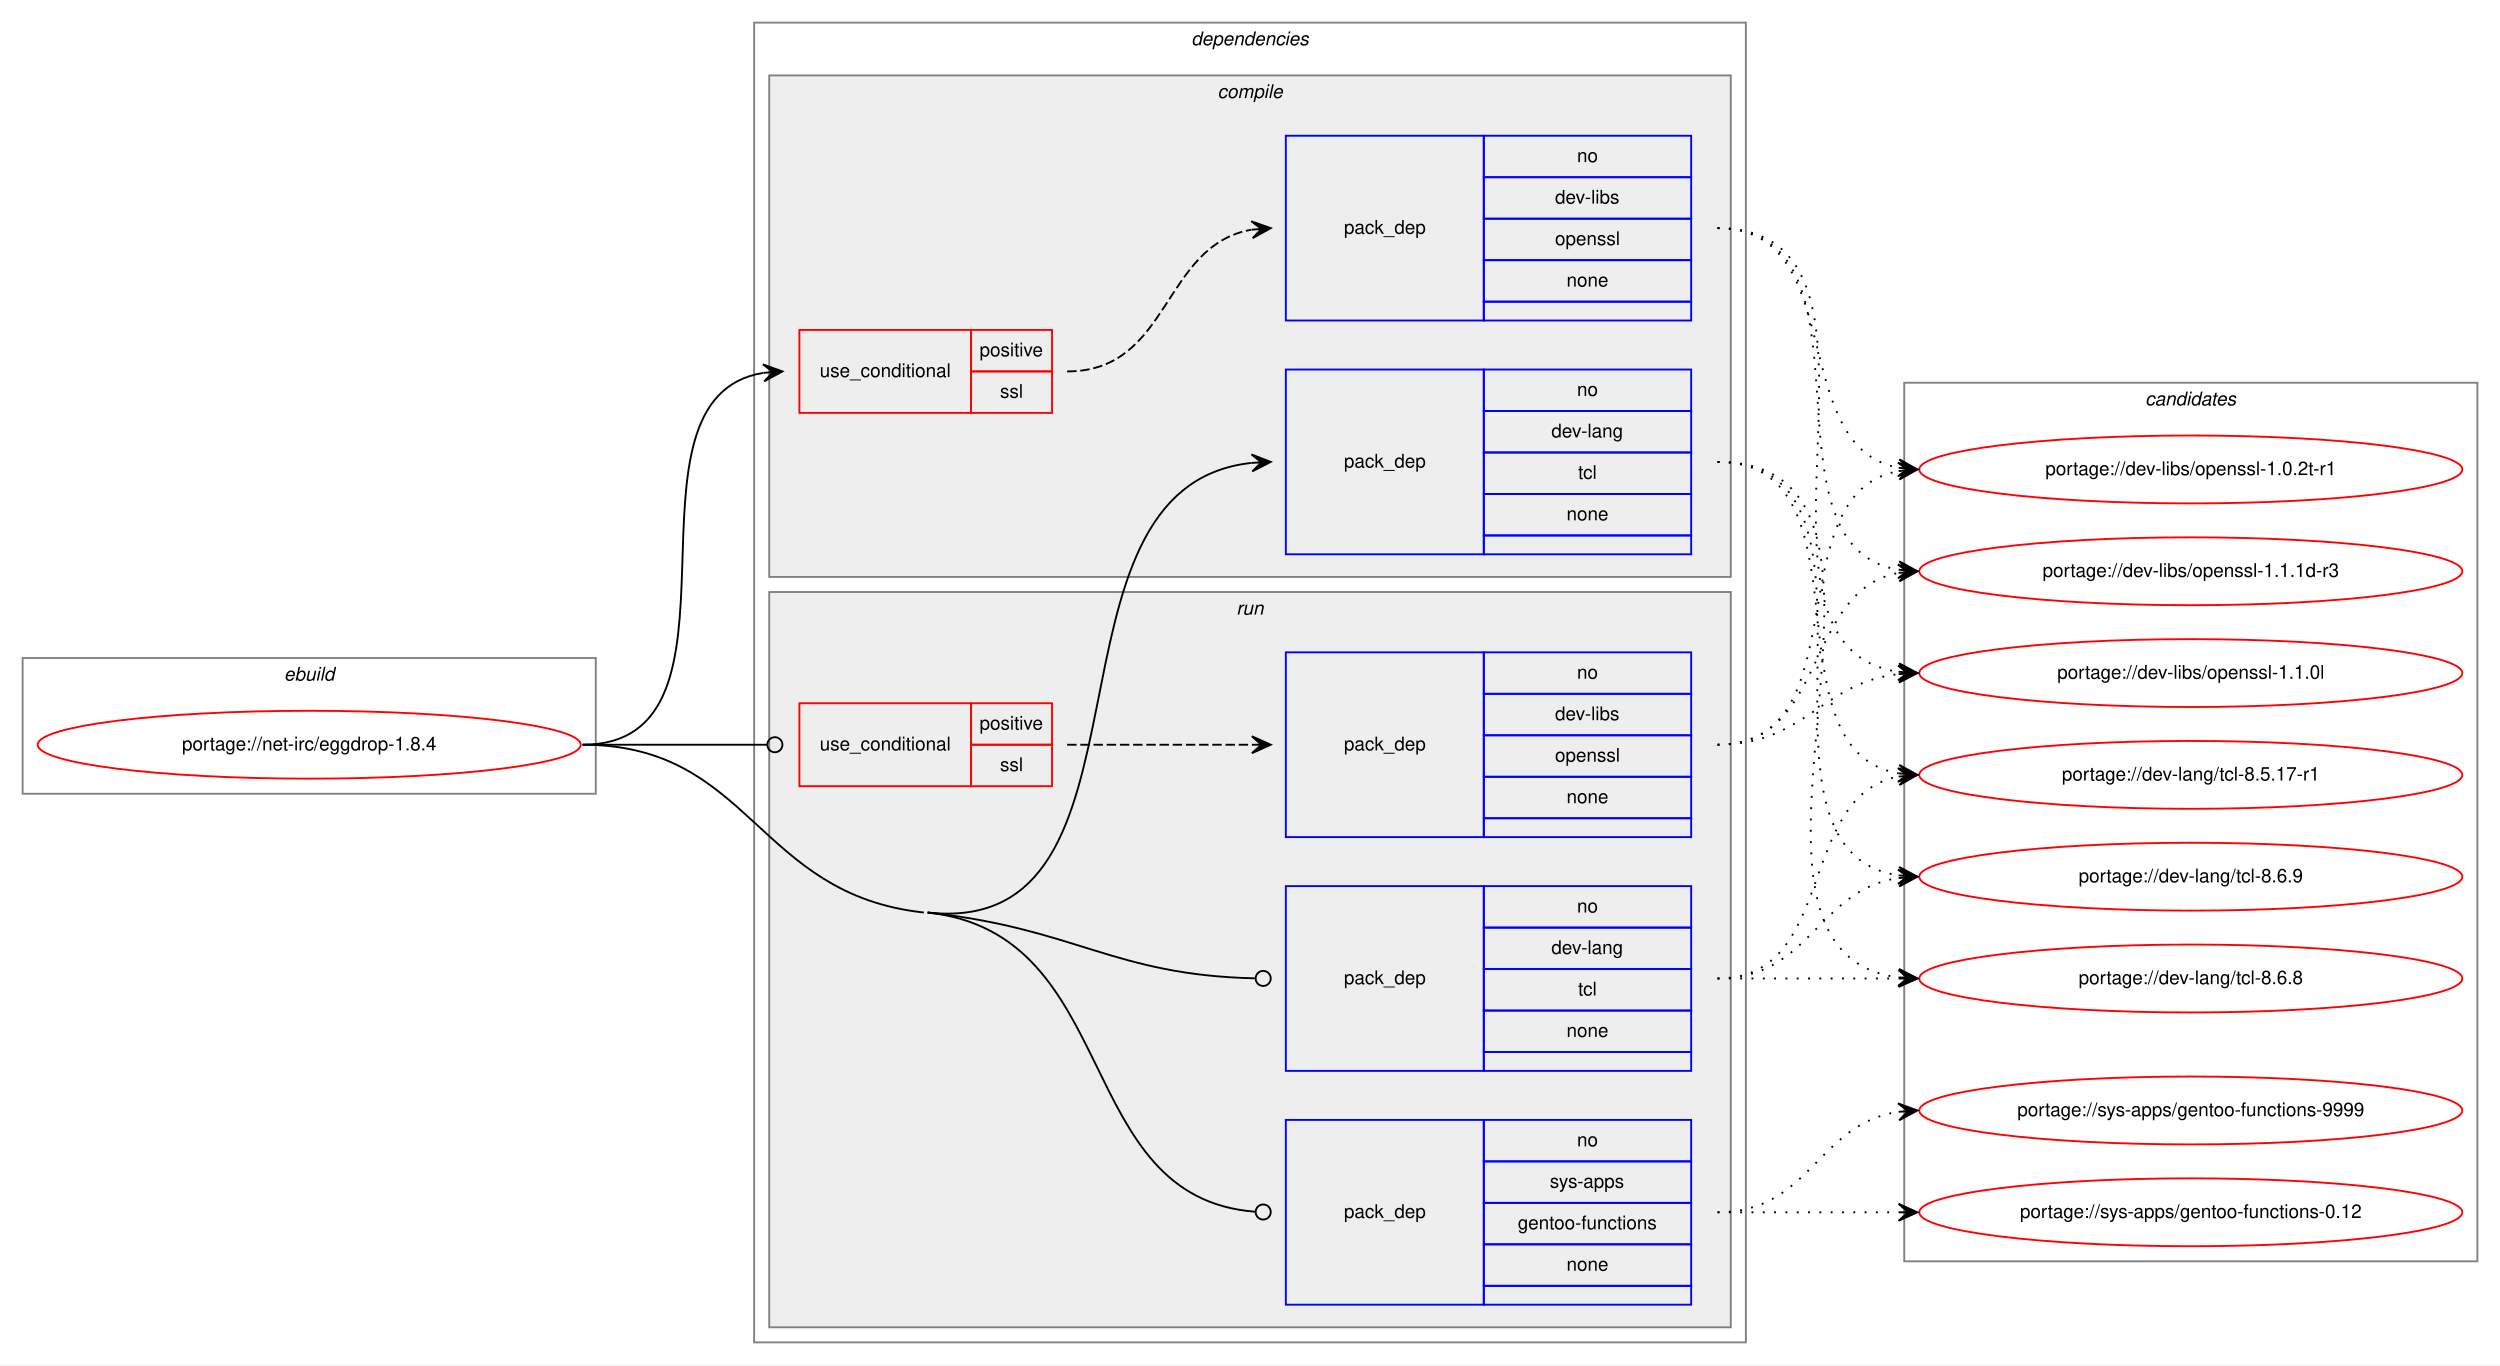
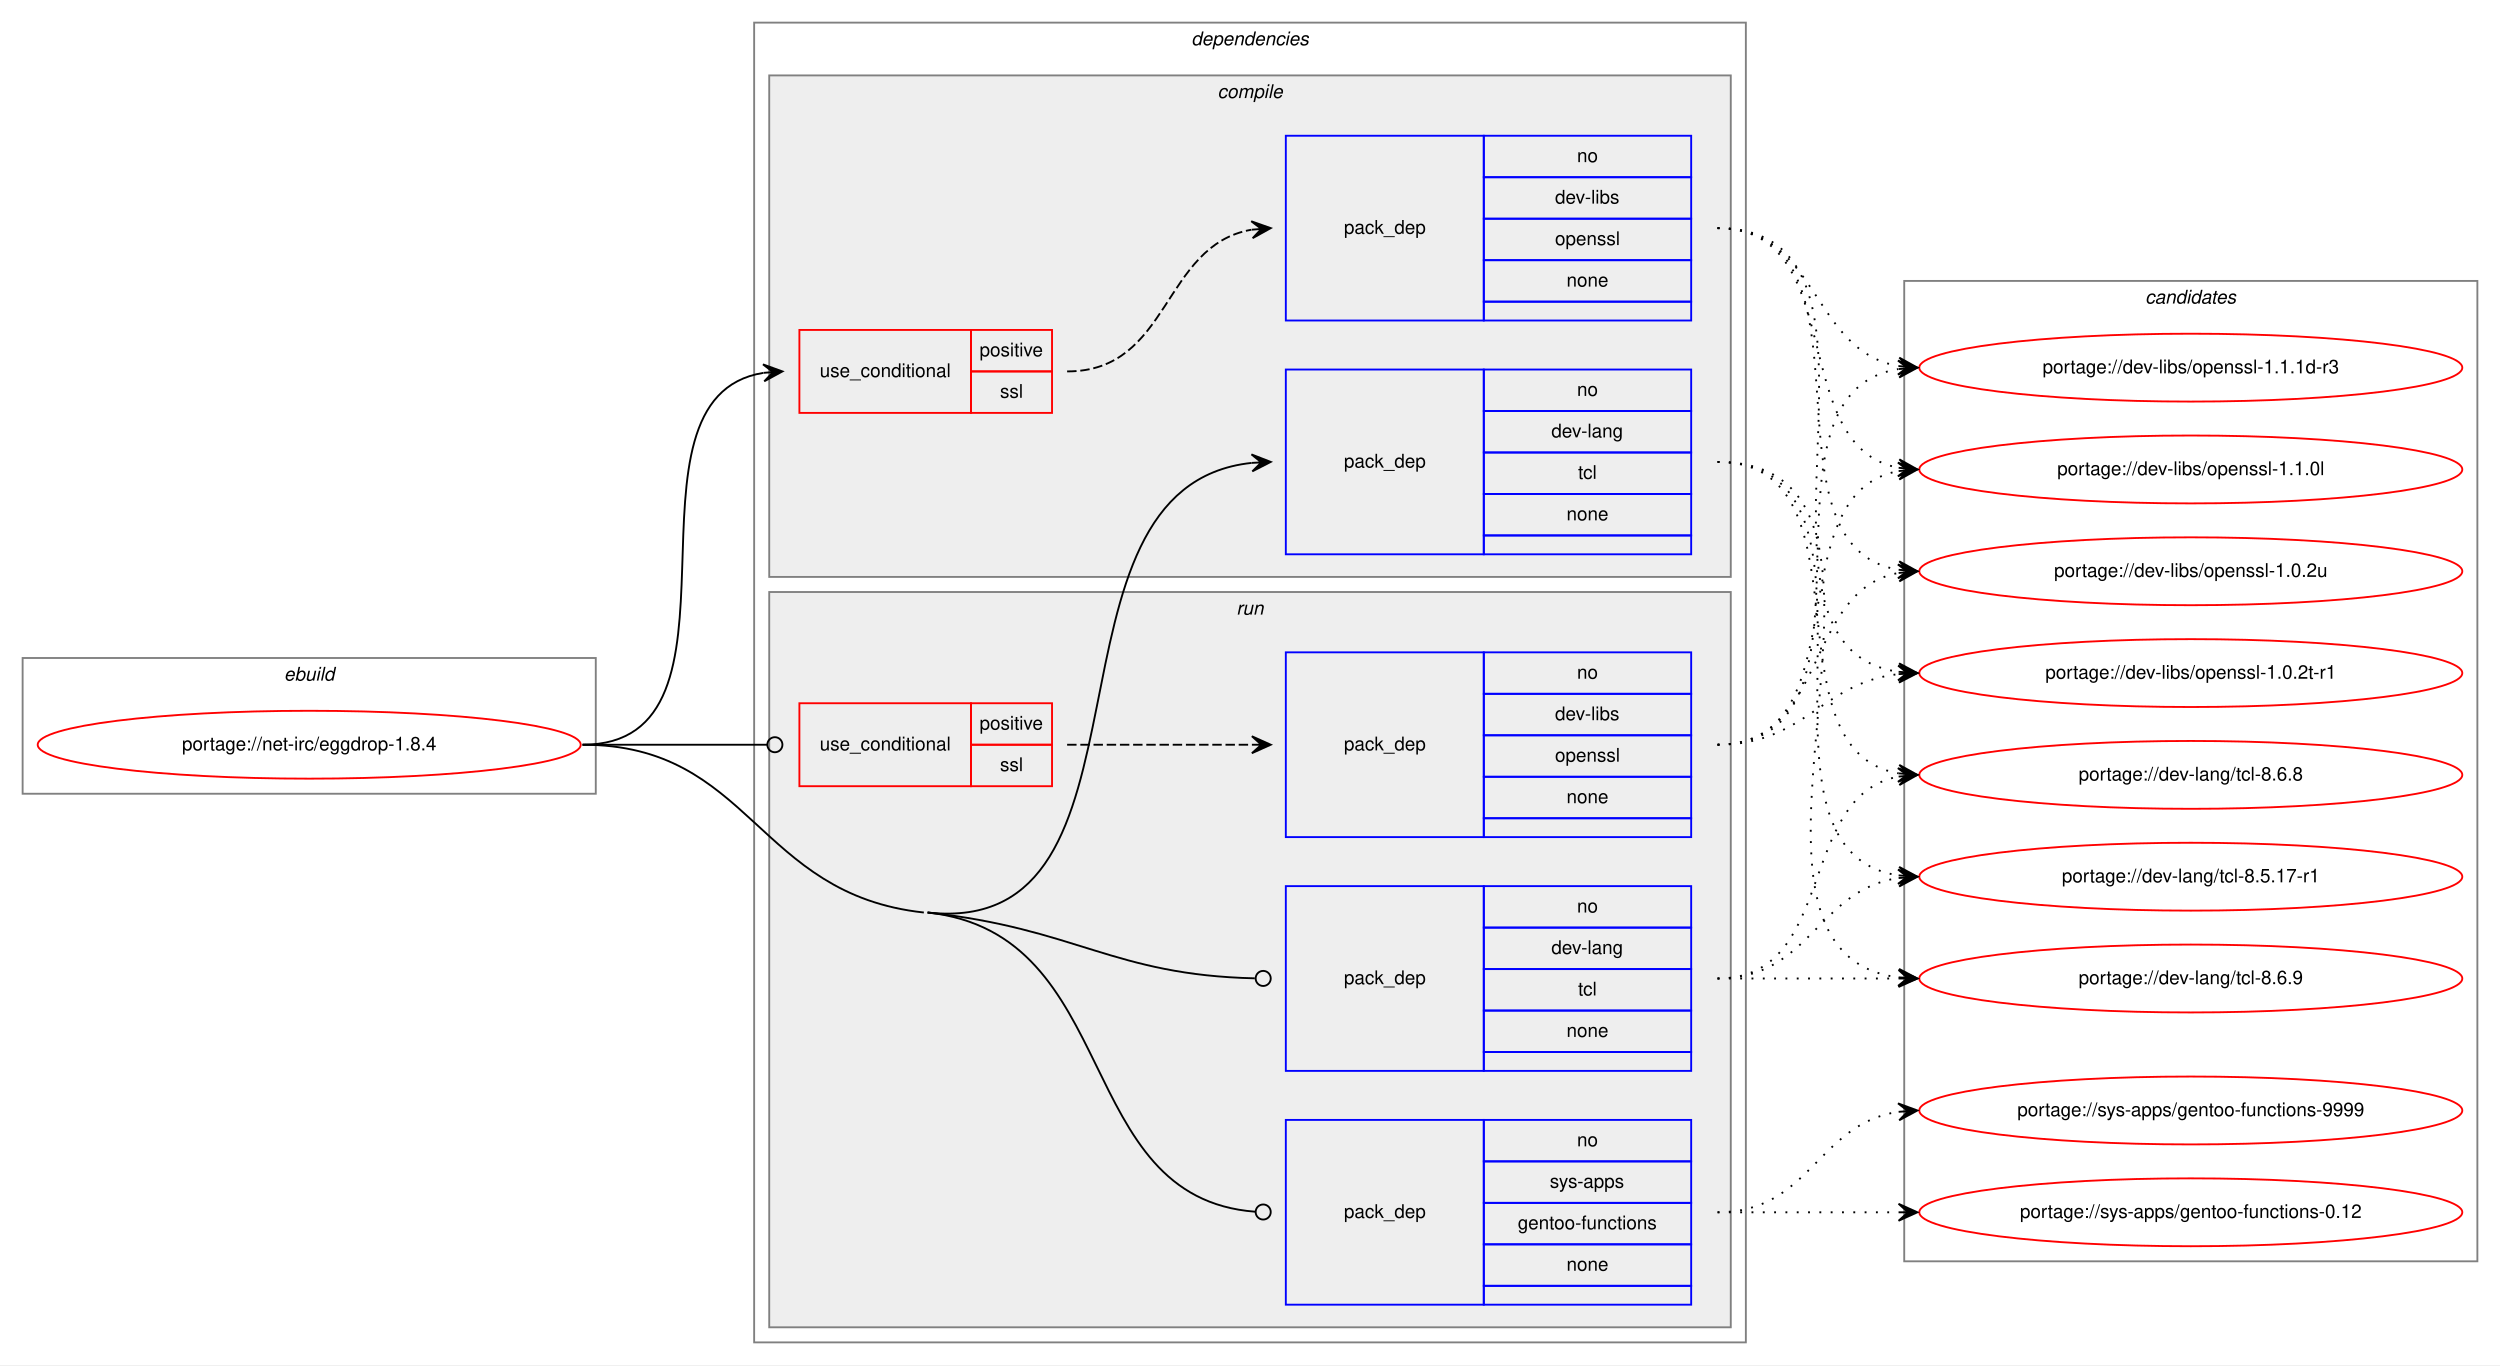
<svg xmlns="http://www.w3.org/2000/svg" xmlns:xlink="http://www.w3.org/1999/xlink" width="1326pt" height="724pt" viewBox="0.00 0.00 1326.00 724.00">
  <g id="graph0" class="graph" transform="scale(1 1) rotate(0) translate(4 720)">
    <polygon fill="white" stroke="transparent" points="-4,4 -4,-720 1322,-720 1322,4 -4,4" />
    <g id="clust1" class="cluster">
      <polygon fill="none" stroke="gray" points="8,-299 8,-371 312,-371 312,-299 8,-299" />
      <text text-anchor="start" x="146.66" y="-359" font-family="Helvetica,sans-Serif" font-style="italic" font-size="10.00">ebuild</text>
    </g>
    <g id="clust2" class="cluster">
      <polygon fill="none" stroke="gray" points="396,-8 396,-708 922,-708 922,-8 396,-8" />
      <text text-anchor="start" x="627.88" y="-696" font-family="Helvetica,sans-Serif" font-style="italic" font-size="10.00">dependencies</text>
    </g>
    <g id="clust3" class="cluster">
      <polygon fill="#eeeeee" stroke="gray" points="404,-414 404,-680 914,-680 914,-414 404,-414" />
      <text text-anchor="start" x="641.78" y="-668" font-family="Helvetica,sans-Serif" font-style="italic" font-size="10.00">compile</text>
    </g>
    <g id="clust8" class="cluster">
      <polygon fill="#eeeeee" stroke="gray" points="404,-16 404,-406 914,-406 914,-16 404,-16" />
      <text text-anchor="start" x="651.78" y="-394" font-family="Helvetica,sans-Serif" font-style="italic" font-size="10.00">run</text>
    </g>
    <g id="clust13" class="cluster">
-       <polygon fill="none" stroke="gray" points="1006,-51 1006,-517 1310,-517 1310,-51 1006,-51" />
-       <text text-anchor="start" x="1133.82" y="-505" font-family="Helvetica,sans-Serif" font-style="italic" font-size="10.00">candidates</text>
+       <polygon fill="none" stroke="gray" points="1006,-51 1006,-571 1310,-571 1310,-51 1006,-51" />
+       <text text-anchor="start" x="1133.82" y="-559" font-family="Helvetica,sans-Serif" font-style="italic" font-size="10.00">candidates</text>
    </g>
    <g id="node1" class="node">
      <g id="a_node1">
        <a xlink:href="../net-irc/eggdrop-1.8.4.svg" xlink:title="portage://net-irc/eggdrop-1.8.4">
          <ellipse fill="none" stroke="red" cx="160" cy="-325" rx="144" ry="18" />
          <text text-anchor="middle" x="160" y="-322" font-family="Helvetica,sans-Serif" font-size="10.00">portage://net-irc/eggdrop-1.8.4</text>
        </a>
      </g>
    </g>
    <g id="node2" class="node">
      <polygon fill="none" stroke="red" points="420,-501 420,-545 511,-545 511,-501 420,-501" />
      <text text-anchor="start" x="430.77" y="-520" font-family="Helvetica,sans-Serif" font-size="10.00">use_conditional</text>
      <polygon fill="none" stroke="red" points="511,-523 511,-545 554,-545 554,-523 511,-523" />
      <text text-anchor="start" x="515.55" y="-531" font-family="Helvetica,sans-Serif" font-size="10.00">positive</text>
      <polygon fill="none" stroke="red" points="511,-501 511,-523 554,-523 554,-501 511,-501" />
      <text text-anchor="start" x="526.39" y="-509" font-family="Helvetica,sans-Serif" font-size="10.00">ssl</text>
    </g>
    <g id="edge2" class="edge">
      <path fill="none" stroke="black" d="M305,-325C401.21,-325 317.7,-508.95 400.92,-522.24" />
      <polygon fill="black" stroke="black" points="411,-523 400.69,-526.74 406.01,-522.63 401.03,-522.25 401.03,-522.25 401.03,-522.25 406.01,-522.63 401.37,-517.76 411,-523 411,-523" />
    </g>
    <g id="node4" class="node">
      <polygon fill="none" stroke="blue" points="678,-426 678,-524 783,-524 783,-426 678,-426" />
      <text text-anchor="start" x="708.82" y="-472" font-family="Helvetica,sans-Serif" font-size="10.00">pack_dep</text>
      <polygon fill="none" stroke="blue" points="783,-502 783,-524 893,-524 893,-502 783,-502" />
      <text text-anchor="start" x="832.44" y="-510" font-family="Helvetica,sans-Serif" font-size="10.00">no</text>
      <polygon fill="none" stroke="blue" points="783,-480 783,-502 893,-502 893,-480 783,-480" />
      <text text-anchor="start" x="818.83" y="-488" font-family="Helvetica,sans-Serif" font-size="10.00">dev-lang</text>
      <polygon fill="none" stroke="blue" points="783,-458 783,-480 893,-480 893,-458 783,-458" />
      <text text-anchor="start" x="833" y="-466" font-family="Helvetica,sans-Serif" font-size="10.00">tcl</text>
      <polygon fill="none" stroke="blue" points="783,-436 783,-458 893,-458 893,-436 783,-436" />
      <text text-anchor="start" x="826.88" y="-444" font-family="Helvetica,sans-Serif" font-size="10.00">none</text>
      <polygon fill="none" stroke="blue" points="783,-426 783,-436 893,-436 893,-426 783,-426" />
    </g>
    <g id="edge3" class="edge">
      <path fill="none" stroke="black" d="M488,-236C617.24,-221.99 540.78,-461.82 659.89,-474.48" />
      <polygon fill="black" stroke="black" points="670,-475 659.78,-478.98 665.01,-474.74 660.01,-474.49 660.01,-474.49 660.01,-474.49 665.01,-474.74 660.24,-469.99 670,-475 670,-475" />
    </g>
    <g id="node5" class="node">
      <polygon fill="none" stroke="red" points="420,-303 420,-347 511,-347 511,-303 420,-303" />
      <text text-anchor="start" x="430.77" y="-322" font-family="Helvetica,sans-Serif" font-size="10.00">use_conditional</text>
      <polygon fill="none" stroke="red" points="511,-325 511,-347 554,-347 554,-325 511,-325" />
      <text text-anchor="start" x="515.55" y="-333" font-family="Helvetica,sans-Serif" font-size="10.00">positive</text>
      <polygon fill="none" stroke="red" points="511,-303 511,-325 554,-325 554,-303 511,-303" />
      <text text-anchor="start" x="526.39" y="-311" font-family="Helvetica,sans-Serif" font-size="10.00">ssl</text>
    </g>
    <g id="edge5" class="edge">
      <path fill="none" stroke="black" d="M305,-325C349.26,-325 362.33,-325 402.82,-325" />
      <ellipse fill="none" stroke="black" cx="407" cy="-325" rx="4" ry="4" />
    </g>
    <g id="node7" class="node">
      <polygon fill="none" stroke="blue" points="678,-152 678,-250 783,-250 783,-152 678,-152" />
      <text text-anchor="start" x="708.82" y="-198" font-family="Helvetica,sans-Serif" font-size="10.00">pack_dep</text>
      <polygon fill="none" stroke="blue" points="783,-228 783,-250 893,-250 893,-228 783,-228" />
      <text text-anchor="start" x="832.44" y="-236" font-family="Helvetica,sans-Serif" font-size="10.00">no</text>
      <polygon fill="none" stroke="blue" points="783,-206 783,-228 893,-228 893,-206 783,-206" />
      <text text-anchor="start" x="818.83" y="-214" font-family="Helvetica,sans-Serif" font-size="10.00">dev-lang</text>
      <polygon fill="none" stroke="blue" points="783,-184 783,-206 893,-206 893,-184 783,-184" />
      <text text-anchor="start" x="833" y="-192" font-family="Helvetica,sans-Serif" font-size="10.00">tcl</text>
      <polygon fill="none" stroke="blue" points="783,-162 783,-184 893,-184 893,-162 783,-162" />
      <text text-anchor="start" x="826.88" y="-170" font-family="Helvetica,sans-Serif" font-size="10.00">none</text>
      <polygon fill="none" stroke="blue" points="783,-152 783,-162 893,-162 893,-152 783,-152" />
    </g>
    <g id="edge6" class="edge">
      <path fill="none" stroke="black" d="M488,-236C567.01,-227.44 586.3,-202.82 661.55,-201.09" />
      <ellipse fill="none" stroke="black" cx="666" cy="-201.04" rx="4" ry="4" />
    </g>
    <g id="node8" class="node">
      <polygon fill="none" stroke="blue" points="678,-28 678,-126 783,-126 783,-28 678,-28" />
      <text text-anchor="start" x="708.82" y="-74" font-family="Helvetica,sans-Serif" font-size="10.00">pack_dep</text>
      <polygon fill="none" stroke="blue" points="783,-104 783,-126 893,-126 893,-104 783,-104" />
      <text text-anchor="start" x="832.44" y="-112" font-family="Helvetica,sans-Serif" font-size="10.00">no</text>
      <polygon fill="none" stroke="blue" points="783,-82 783,-104 893,-104 893,-82 783,-82" />
      <text text-anchor="start" x="818" y="-90" font-family="Helvetica,sans-Serif" font-size="10.00">sys-apps</text>
      <polygon fill="none" stroke="blue" points="783,-60 783,-82 893,-82 893,-60 783,-60" />
      <text text-anchor="start" x="801.04" y="-68" font-family="Helvetica,sans-Serif" font-size="10.00">gentoo-functions</text>
      <polygon fill="none" stroke="blue" points="783,-38 783,-60 893,-60 893,-38 783,-38" />
      <text text-anchor="start" x="826.88" y="-46" font-family="Helvetica,sans-Serif" font-size="10.00">none</text>
      <polygon fill="none" stroke="blue" points="783,-28 783,-38 893,-38 893,-28 783,-28" />
    </g>
    <g id="edge7" class="edge">
      <path fill="none" stroke="black" d="M488,-236C591.97,-224.73 564.19,-84.68 661.79,-77.3" />
      <ellipse fill="none" stroke="black" cx="666" cy="-77.15" rx="4" ry="4" />
      <path fill="none" stroke="black" d="M305,-325C394.64,-325 396.88,-245.66 486,-236" />
    </g>
    <g id="node3" class="node">
      <polygon fill="none" stroke="blue" points="678,-550 678,-648 783,-648 783,-550 678,-550" />
      <text text-anchor="start" x="708.82" y="-596" font-family="Helvetica,sans-Serif" font-size="10.00">pack_dep</text>
      <polygon fill="none" stroke="blue" points="783,-626 783,-648 893,-648 893,-626 783,-626" />
      <text text-anchor="start" x="832.44" y="-634" font-family="Helvetica,sans-Serif" font-size="10.00">no</text>
      <polygon fill="none" stroke="blue" points="783,-604 783,-626 893,-626 893,-604 783,-604" />
      <text text-anchor="start" x="820.78" y="-612" font-family="Helvetica,sans-Serif" font-size="10.00">dev-libs</text>
      <polygon fill="none" stroke="blue" points="783,-582 783,-604 893,-604 893,-582 783,-582" />
      <text text-anchor="start" x="820.77" y="-590" font-family="Helvetica,sans-Serif" font-size="10.00">openssl</text>
      <polygon fill="none" stroke="blue" points="783,-560 783,-582 893,-582 893,-560 783,-560" />
      <text text-anchor="start" x="826.88" y="-568" font-family="Helvetica,sans-Serif" font-size="10.00">none</text>
      <polygon fill="none" stroke="blue" points="783,-550 783,-560 893,-560 893,-550 783,-550" />
    </g>
    <g id="edge1" class="edge">
      <path fill="none" stroke="black" stroke-dasharray="5,2" d="M562,-523C617.03,-523 612.21,-589.8 659.76,-598.15" />
      <polygon fill="black" stroke="black" points="670,-599 659.66,-602.65 665.02,-598.58 660.03,-598.17 660.03,-598.17 660.03,-598.17 665.02,-598.58 660.41,-593.68 670,-599 670,-599" />
    </g>
    <g id="node9" class="node">
      <g id="a_node9">
        <a xlink:href="../dev-libs/openssl-1.1.1d-r3.svg" xlink:title="portage://dev-libs/openssl-1.1.1d-r3">
-           <ellipse fill="none" stroke="red" cx="1158" cy="-417" rx="144" ry="18" />
-           <text text-anchor="middle" x="1158" y="-414" font-family="Helvetica,sans-Serif" font-size="10.00">portage://dev-libs/openssl-1.1.1d-r3</text>
+           <ellipse fill="none" stroke="red" cx="1158" cy="-525" rx="144" ry="18" />
+           <text text-anchor="middle" x="1158" y="-522" font-family="Helvetica,sans-Serif" font-size="10.00">portage://dev-libs/openssl-1.1.1d-r3</text>
        </a>
      </g>
    </g>
    <g id="edge8" class="edge">
-       <path fill="none" stroke="black" stroke-dasharray="1,5" d="M907,-599C996.95,-599 925.47,-430.94 1002.81,-417.81" />
-       <polygon fill="black" stroke="black" points="1013,-417 1003.39,-422.28 1008.02,-417.4 1003.03,-417.79 1003.03,-417.79 1003.03,-417.79 1008.02,-417.4 1002.67,-413.31 1013,-417 1013,-417" />
+       <path fill="none" stroke="black" stroke-dasharray="1,5" d="M907,-599C960.86,-599 956.4,-533.96 1002.97,-525.83" />
+       <polygon fill="black" stroke="black" points="1013,-525 1003.41,-530.31 1008.02,-525.41 1003.03,-525.83 1003.03,-525.83 1003.03,-525.83 1008.02,-525.41 1002.66,-521.34 1013,-525 1013,-525" />
    </g>
    <g id="node10" class="node">
      <g id="a_node10">
        <a xlink:href="../dev-libs/openssl-1.1.0l.svg" xlink:title="portage://dev-libs/openssl-1.1.0l">
+           <ellipse fill="none" stroke="red" cx="1158" cy="-471" rx="144" ry="18" />
+           <text text-anchor="middle" x="1158" y="-468" font-family="Helvetica,sans-Serif" font-size="10.00">portage://dev-libs/openssl-1.1.0l</text>
+         </a>
+       </g>
+     </g>
+     <g id="edge9" class="edge">
+       <path fill="none" stroke="black" stroke-dasharray="1,5" d="M907,-599C977.26,-599 942.94,-483.19 1002.98,-471.89" />
+       <polygon fill="black" stroke="black" points="1013,-471 1003.44,-476.36 1008.02,-471.44 1003.04,-471.88 1003.04,-471.88 1003.04,-471.88 1008.02,-471.44 1002.64,-467.4 1013,-471 1013,-471" />
+     </g>
+     <g id="node11" class="node">
+       <g id="a_node11">
+         <a xlink:href="../dev-libs/openssl-1.0.2u.svg" xlink:title="portage://dev-libs/openssl-1.0.2u">
+           <ellipse fill="none" stroke="red" cx="1158" cy="-417" rx="144" ry="18" />
+           <text text-anchor="middle" x="1158" y="-414" font-family="Helvetica,sans-Serif" font-size="10.00">portage://dev-libs/openssl-1.0.2u</text>
+         </a>
+       </g>
+     </g>
+     <g id="edge10" class="edge">
+       <path fill="none" stroke="black" stroke-dasharray="1,5" d="M907,-599C996.95,-599 925.47,-430.94 1002.81,-417.81" />
+       <polygon fill="black" stroke="black" points="1013,-417 1003.39,-422.28 1008.02,-417.4 1003.03,-417.79 1003.03,-417.79 1003.03,-417.79 1008.02,-417.4 1002.67,-413.31 1013,-417 1013,-417" />
+     </g>
+     <g id="node12" class="node">
+       <g id="a_node12">
+         <a xlink:href="../dev-libs/openssl-1.0.2t-r1.svg" xlink:title="portage://dev-libs/openssl-1.0.2t-r1">
          <ellipse fill="none" stroke="red" cx="1158" cy="-363" rx="144" ry="18" />
-           <text text-anchor="middle" x="1158" y="-360" font-family="Helvetica,sans-Serif" font-size="10.00">portage://dev-libs/openssl-1.1.0l</text>
-         </a>
-       </g>
-     </g>
-     <g id="edge9" class="edge">
+           <text text-anchor="middle" x="1158" y="-360" font-family="Helvetica,sans-Serif" font-size="10.00">portage://dev-libs/openssl-1.0.2t-r1</text>
+         </a>
+       </g>
+     </g>
+     <g id="edge11" class="edge">
      <path fill="none" stroke="black" stroke-dasharray="1,5" d="M907,-599C1018.39,-599 905.53,-377.52 1002.91,-363.68" />
      <polygon fill="black" stroke="black" points="1013,-363 1003.32,-368.16 1008.01,-363.33 1003.02,-363.67 1003.02,-363.67 1003.02,-363.67 1008.01,-363.33 1002.72,-359.18 1013,-363 1013,-363" />
    </g>
-     <g id="node11" class="node">
-       <g id="a_node11">
-         <a xlink:href="../dev-libs/openssl-1.0.2t-r1.svg" xlink:title="portage://dev-libs/openssl-1.0.2t-r1">
-           <ellipse fill="none" stroke="red" cx="1158" cy="-471" rx="144" ry="18" />
-           <text text-anchor="middle" x="1158" y="-468" font-family="Helvetica,sans-Serif" font-size="10.00">portage://dev-libs/openssl-1.0.2t-r1</text>
-         </a>
-       </g>
-     </g>
-     <g id="edge10" class="edge">
-       <path fill="none" stroke="black" stroke-dasharray="1,5" d="M907,-599C977.26,-599 942.94,-483.19 1002.98,-471.89" />
-       <polygon fill="black" stroke="black" points="1013,-471 1003.44,-476.36 1008.02,-471.44 1003.04,-471.88 1003.04,-471.88 1003.04,-471.88 1008.02,-471.44 1002.64,-467.4 1013,-471 1013,-471" />
-     </g>
-     <g id="node12" class="node">
-       <g id="a_node12">
-         <a xlink:href="../dev-lang/tcl-8.6.9.svg" xlink:title="portage://dev-lang/tcl-8.6.9">
-           <ellipse fill="none" stroke="red" cx="1158" cy="-255" rx="144" ry="18" />
-           <text text-anchor="middle" x="1158" y="-252" font-family="Helvetica,sans-Serif" font-size="10.00">portage://dev-lang/tcl-8.6.9</text>
-         </a>
-       </g>
-     </g>
-     <g id="edge11" class="edge">
-       <path fill="none" stroke="black" stroke-dasharray="1,5" d="M907,-475C1011.93,-475 911.6,-269.37 1002.9,-255.71" />
-       <polygon fill="black" stroke="black" points="1013,-255 1003.34,-260.19 1008.01,-255.35 1003.02,-255.7 1003.02,-255.7 1003.02,-255.7 1008.01,-255.35 1002.71,-251.21 1013,-255 1013,-255" />
-     </g>
    <g id="node13" class="node">
      <g id="a_node13">
-         <a xlink:href="../dev-lang/tcl-8.6.8.svg" xlink:title="portage://dev-lang/tcl-8.6.8">
+         <a xlink:href="../dev-lang/tcl-8.6.9.svg" xlink:title="portage://dev-lang/tcl-8.6.9">
          <ellipse fill="none" stroke="red" cx="1158" cy="-201" rx="144" ry="18" />
-           <text text-anchor="middle" x="1158" y="-198" font-family="Helvetica,sans-Serif" font-size="10.00">portage://dev-lang/tcl-8.6.8</text>
+           <text text-anchor="middle" x="1158" y="-198" font-family="Helvetica,sans-Serif" font-size="10.00">portage://dev-lang/tcl-8.6.9</text>
        </a>
      </g>
    </g>
    <g id="edge12" class="edge">
      <path fill="none" stroke="black" stroke-dasharray="1,5" d="M907,-475C1034,-475 890.7,-215.78 1002.92,-201.6" />
      <polygon fill="black" stroke="black" points="1013,-201 1003.29,-206.09 1008.01,-201.3 1003.02,-201.6 1003.02,-201.6 1003.02,-201.6 1008.01,-201.3 1002.75,-197.11 1013,-201 1013,-201" />
    </g>
    <g id="node14" class="node">
      <g id="a_node14">
-         <a xlink:href="../dev-lang/tcl-8.5.17-r1.svg" xlink:title="portage://dev-lang/tcl-8.5.17-r1">
+         <a xlink:href="../dev-lang/tcl-8.6.8.svg" xlink:title="portage://dev-lang/tcl-8.6.8">
          <ellipse fill="none" stroke="red" cx="1158" cy="-309" rx="144" ry="18" />
-           <text text-anchor="middle" x="1158" y="-306" font-family="Helvetica,sans-Serif" font-size="10.00">portage://dev-lang/tcl-8.5.17-r1</text>
+           <text text-anchor="middle" x="1158" y="-306" font-family="Helvetica,sans-Serif" font-size="10.00">portage://dev-lang/tcl-8.6.8</text>
        </a>
      </g>
    </g>
    <g id="edge13" class="edge">
      <path fill="none" stroke="black" stroke-dasharray="1,5" d="M907,-475C990.95,-475 930.87,-322.34 1003,-309.81" />
      <polygon fill="black" stroke="black" points="1013,-309 1003.4,-314.3 1008.02,-309.41 1003.03,-309.81 1003.03,-309.81 1003.03,-309.81 1008.02,-309.41 1002.67,-305.33 1013,-309 1013,-309" />
+     </g>
+     <g id="node15" class="node">
+       <g id="a_node15">
+         <a xlink:href="../dev-lang/tcl-8.5.17-r1.svg" xlink:title="portage://dev-lang/tcl-8.5.17-r1">
+           <ellipse fill="none" stroke="red" cx="1158" cy="-255" rx="144" ry="18" />
+           <text text-anchor="middle" x="1158" y="-252" font-family="Helvetica,sans-Serif" font-size="10.00">portage://dev-lang/tcl-8.5.17-r1</text>
+         </a>
+       </g>
+     </g>
+     <g id="edge14" class="edge">
+       <path fill="none" stroke="black" stroke-dasharray="1,5" d="M907,-475C1011.93,-475 911.6,-269.37 1002.9,-255.71" />
+       <polygon fill="black" stroke="black" points="1013,-255 1003.34,-260.19 1008.01,-255.35 1003.02,-255.7 1003.02,-255.7 1003.02,-255.7 1008.01,-255.35 1002.71,-251.21 1013,-255 1013,-255" />
    </g>
    <g id="node6" class="node">
      <polygon fill="none" stroke="blue" points="678,-276 678,-374 783,-374 783,-276 678,-276" />
      <text text-anchor="start" x="708.82" y="-322" font-family="Helvetica,sans-Serif" font-size="10.00">pack_dep</text>
      <polygon fill="none" stroke="blue" points="783,-352 783,-374 893,-374 893,-352 783,-352" />
      <text text-anchor="start" x="832.44" y="-360" font-family="Helvetica,sans-Serif" font-size="10.00">no</text>
      <polygon fill="none" stroke="blue" points="783,-330 783,-352 893,-352 893,-330 783,-330" />
      <text text-anchor="start" x="820.78" y="-338" font-family="Helvetica,sans-Serif" font-size="10.00">dev-libs</text>
      <polygon fill="none" stroke="blue" points="783,-308 783,-330 893,-330 893,-308 783,-308" />
      <text text-anchor="start" x="820.77" y="-316" font-family="Helvetica,sans-Serif" font-size="10.00">openssl</text>
      <polygon fill="none" stroke="blue" points="783,-286 783,-308 893,-308 893,-286 783,-286" />
      <text text-anchor="start" x="826.88" y="-294" font-family="Helvetica,sans-Serif" font-size="10.00">none</text>
      <polygon fill="none" stroke="blue" points="783,-276 783,-286 893,-286 893,-276 783,-276" />
    </g>
    <g id="edge4" class="edge">
      <path fill="none" stroke="black" stroke-dasharray="5,2" d="M562,-325C606.44,-325 620.02,-325 659.88,-325" />
      <polygon fill="black" stroke="black" points="670,-325 660,-329.5 665,-325 660,-325 660,-325 660,-325 665,-325 660,-320.5 670,-325 670,-325" />
    </g>
-     <g id="edge14" class="edge">
-       <path fill="none" stroke="black" stroke-dasharray="1,5" d="M907,-325C965.73,-325 952.54,-406.53 1002.84,-416.09" />
-       <polygon fill="black" stroke="black" points="1013,-417 1002.64,-420.59 1008.02,-416.55 1003.04,-416.11 1003.04,-416.11 1003.04,-416.11 1008.02,-416.55 1003.44,-411.63 1013,-417 1013,-417" />
-     </g>
    <g id="edge15" class="edge">
-       <path fill="none" stroke="black" stroke-dasharray="1,5" d="M907,-325C953.43,-325 961.87,-357.71 1002.81,-362.43" />
-       <polygon fill="black" stroke="black" points="1013,-363 1002.77,-366.94 1008.01,-362.72 1003.02,-362.44 1003.02,-362.44 1003.02,-362.44 1008.01,-362.72 1003.27,-357.95 1013,-363 1013,-363" />
+       <path fill="none" stroke="black" stroke-dasharray="1,5" d="M907,-325C1003.97,-325 919.02,-510.81 1002.84,-524.24" />
+       <polygon fill="black" stroke="black" points="1013,-525 1002.69,-528.74 1008.01,-524.62 1003.03,-524.25 1003.03,-524.25 1003.03,-524.25 1008.01,-524.62 1003.37,-519.76 1013,-525 1013,-525" />
    </g>
    <g id="edge16" class="edge">
      <path fill="none" stroke="black" stroke-dasharray="1,5" d="M907,-325C983.59,-325 937.43,-458.18 1002.98,-470.14" />
      <polygon fill="black" stroke="black" points="1013,-471 1002.65,-474.63 1008.02,-470.57 1003.04,-470.15 1003.04,-470.15 1003.04,-470.15 1008.02,-470.57 1003.42,-465.66 1013,-471 1013,-471" />
    </g>
    <g id="edge17" class="edge">
+       <path fill="none" stroke="black" stroke-dasharray="1,5" d="M907,-325C965.73,-325 952.54,-406.53 1002.84,-416.09" />
+       <polygon fill="black" stroke="black" points="1013,-417 1002.64,-420.59 1008.02,-416.55 1003.04,-416.11 1003.04,-416.11 1003.04,-416.11 1008.02,-416.55 1003.44,-411.63 1013,-417 1013,-417" />
+     </g>
+     <g id="edge18" class="edge">
+       <path fill="none" stroke="black" stroke-dasharray="1,5" d="M907,-325C953.43,-325 961.87,-357.71 1002.81,-362.43" />
+       <polygon fill="black" stroke="black" points="1013,-363 1002.77,-366.94 1008.01,-362.72 1003.02,-362.44 1003.02,-362.44 1003.02,-362.44 1008.01,-362.72 1003.27,-357.95 1013,-363 1013,-363" />
+     </g>
+     <g id="edge19" class="edge">
+       <path fill="none" stroke="black" stroke-dasharray="1,5" d="M907,-201C950.43,-201 963.83,-201 1002.57,-201" />
+       <polygon fill="black" stroke="black" points="1013,-201 1003,-205.5 1008,-201 1003,-201 1003,-201 1003,-201 1008,-201 1003,-196.5 1013,-201 1013,-201" />
+     </g>
+     <g id="edge20" class="edge">
+       <path fill="none" stroke="black" stroke-dasharray="1,5" d="M907,-201C970.58,-201 948.58,-297.51 1002.79,-308.07" />
+       <polygon fill="black" stroke="black" points="1013,-309 1002.63,-312.57 1008.02,-308.54 1003.04,-308.09 1003.04,-308.09 1003.04,-308.09 1008.02,-308.54 1003.45,-303.61 1013,-309 1013,-309" />
+     </g>
+     <g id="edge21" class="edge">
      <path fill="none" stroke="black" stroke-dasharray="1,5" d="M907,-201C956.26,-201 959.85,-247.87 1002.86,-254.28" />
      <polygon fill="black" stroke="black" points="1013,-255 1002.71,-258.78 1008.01,-254.64 1003.03,-254.29 1003.03,-254.29 1003.03,-254.29 1008.01,-254.64 1003.35,-249.8 1013,-255 1013,-255" />
    </g>
-     <g id="edge18" class="edge">
-       <path fill="none" stroke="black" stroke-dasharray="1,5" d="M907,-201C950.43,-201 963.83,-201 1002.57,-201" />
-       <polygon fill="black" stroke="black" points="1013,-201 1003,-205.5 1008,-201 1003,-201 1003,-201 1003,-201 1008,-201 1003,-196.5 1013,-201 1013,-201" />
-     </g>
-     <g id="edge19" class="edge">
-       <path fill="none" stroke="black" stroke-dasharray="1,5" d="M907,-201C970.58,-201 948.58,-297.51 1002.79,-308.07" />
-       <polygon fill="black" stroke="black" points="1013,-309 1002.63,-312.57 1008.02,-308.54 1003.04,-308.09 1003.04,-308.09 1003.04,-308.09 1008.02,-308.54 1003.45,-303.61 1013,-309 1013,-309" />
-     </g>
-     <g id="node15" class="node">
-       <g id="a_node15">
+     <g id="node16" class="node">
+       <g id="a_node16">
        <a xlink:href="../sys-apps/gentoo-functions-9999.svg" xlink:title="portage://sys-apps/gentoo-functions-9999">
          <ellipse fill="none" stroke="red" cx="1158" cy="-131" rx="144" ry="18" />
          <text text-anchor="middle" x="1158" y="-128" font-family="Helvetica,sans-Serif" font-size="10.00">portage://sys-apps/gentoo-functions-9999</text>
        </a>
      </g>
    </g>
-     <g id="edge20" class="edge">
+     <g id="edge22" class="edge">
      <path fill="none" stroke="black" stroke-dasharray="1,5" d="M907,-77C956.26,-77 959.85,-123.87 1002.86,-130.28" />
      <polygon fill="black" stroke="black" points="1013,-131 1002.71,-134.78 1008.01,-130.64 1003.03,-130.29 1003.03,-130.29 1003.03,-130.29 1008.01,-130.64 1003.35,-125.8 1013,-131 1013,-131" />
    </g>
-     <g id="node16" class="node">
-       <g id="a_node16">
+     <g id="node17" class="node">
+       <g id="a_node17">
        <a xlink:href="../sys-apps/gentoo-functions-0.12.svg" xlink:title="portage://sys-apps/gentoo-functions-0.12">
          <ellipse fill="none" stroke="red" cx="1158" cy="-77" rx="144" ry="18" />
          <text text-anchor="middle" x="1158" y="-74" font-family="Helvetica,sans-Serif" font-size="10.00">portage://sys-apps/gentoo-functions-0.12</text>
        </a>
      </g>
    </g>
-     <g id="edge21" class="edge">
+     <g id="edge23" class="edge">
      <path fill="none" stroke="black" stroke-dasharray="1,5" d="M907,-77C950.43,-77 963.83,-77 1002.57,-77" />
      <polygon fill="black" stroke="black" points="1013,-77 1003,-81.5 1008,-77 1003,-77 1003,-77 1003,-77 1008,-77 1003,-72.5 1013,-77 1013,-77" />
    </g>
  </g>
</svg>
